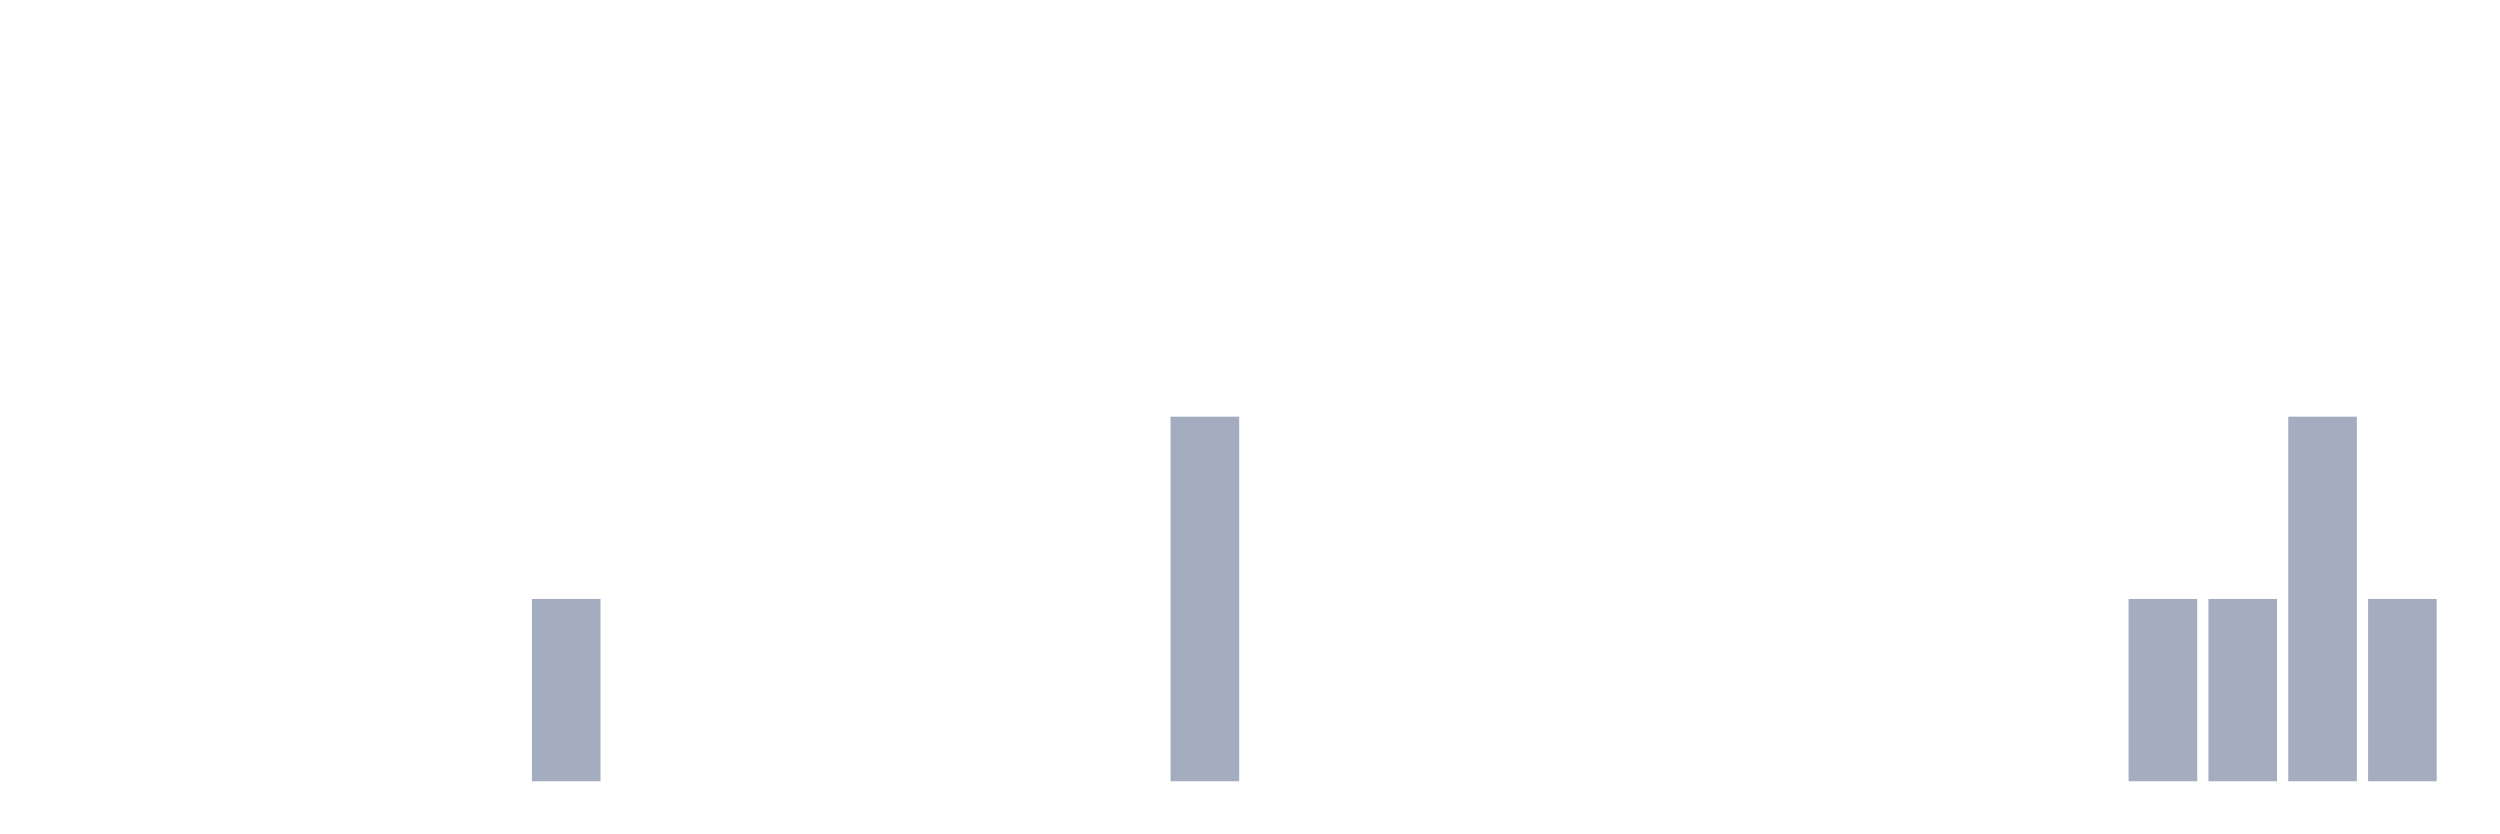
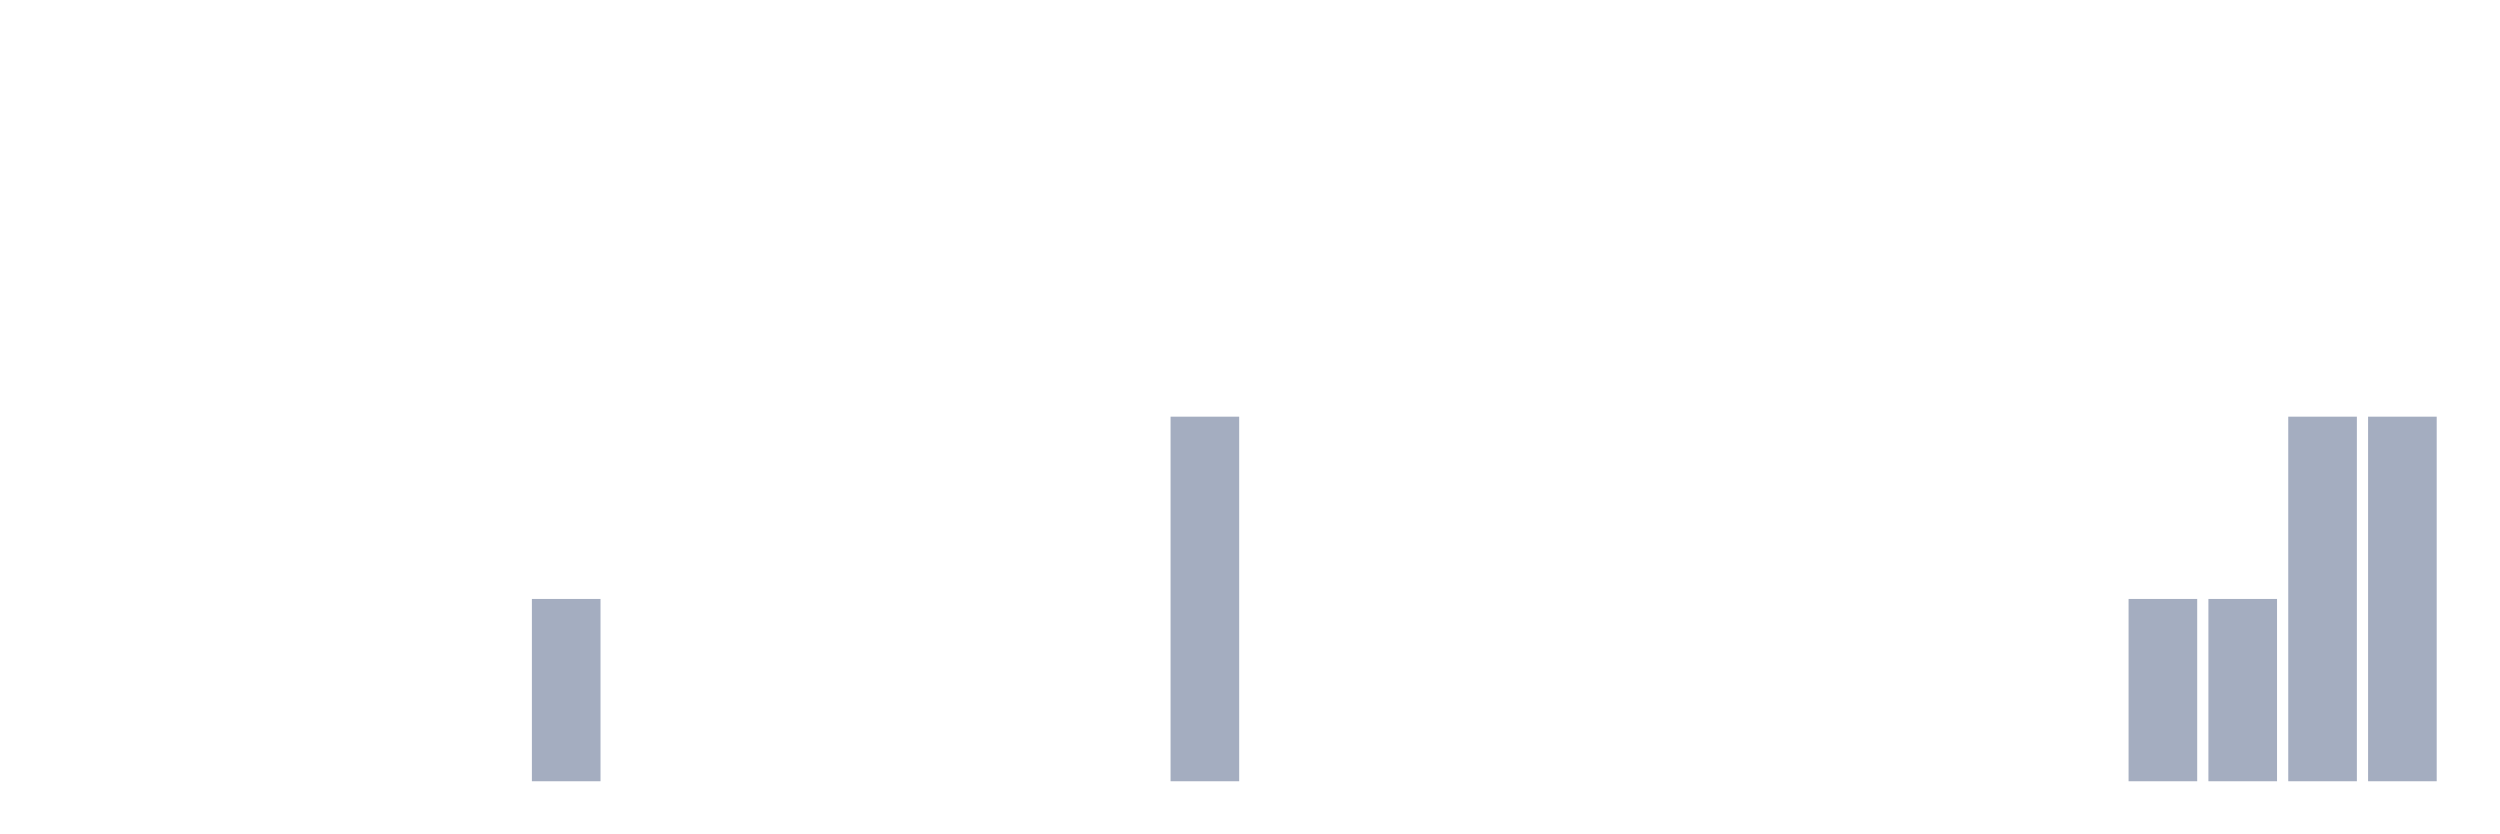
<svg xmlns="http://www.w3.org/2000/svg" viewBox="0 0 480 160">
  <g transform="translate(10,10)">
    <rect class="bar" x="0.153" width="13.175" y="140" height="0" fill="rgb(164,173,192)" />
    <rect class="bar" x="15.482" width="13.175" y="140" height="0" fill="rgb(164,173,192)" />
    <rect class="bar" x="30.81" width="13.175" y="140" height="0" fill="rgb(164,173,192)" />
    <rect class="bar" x="46.138" width="13.175" y="140" height="0" fill="rgb(164,173,192)" />
    <rect class="bar" x="61.466" width="13.175" y="140" height="0" fill="rgb(164,173,192)" />
    <rect class="bar" x="76.794" width="13.175" y="140" height="0" fill="rgb(164,173,192)" />
    <rect class="bar" x="92.123" width="13.175" y="105" height="35" fill="rgb(164,173,192)" />
    <rect class="bar" x="107.451" width="13.175" y="140" height="0" fill="rgb(164,173,192)" />
    <rect class="bar" x="122.779" width="13.175" y="140" height="0" fill="rgb(164,173,192)" />
    <rect class="bar" x="138.107" width="13.175" y="140" height="0" fill="rgb(164,173,192)" />
    <rect class="bar" x="153.436" width="13.175" y="140" height="0" fill="rgb(164,173,192)" />
    <rect class="bar" x="168.764" width="13.175" y="140" height="0" fill="rgb(164,173,192)" />
    <rect class="bar" x="184.092" width="13.175" y="140" height="0" fill="rgb(164,173,192)" />
    <rect class="bar" x="199.42" width="13.175" y="140" height="0" fill="rgb(164,173,192)" />
    <rect class="bar" x="214.748" width="13.175" y="70" height="70" fill="rgb(164,173,192)" />
    <rect class="bar" x="230.077" width="13.175" y="140" height="0" fill="rgb(164,173,192)" />
    <rect class="bar" x="245.405" width="13.175" y="140" height="0" fill="rgb(164,173,192)" />
    <rect class="bar" x="260.733" width="13.175" y="140" height="0" fill="rgb(164,173,192)" />
    <rect class="bar" x="276.061" width="13.175" y="140" height="0" fill="rgb(164,173,192)" />
    <rect class="bar" x="291.39" width="13.175" y="140" height="0" fill="rgb(164,173,192)" />
    <rect class="bar" x="306.718" width="13.175" y="140" height="0" fill="rgb(164,173,192)" />
    <rect class="bar" x="322.046" width="13.175" y="140" height="0" fill="rgb(164,173,192)" />
    <rect class="bar" x="337.374" width="13.175" y="140" height="0" fill="rgb(164,173,192)" />
    <rect class="bar" x="352.702" width="13.175" y="140" height="0" fill="rgb(164,173,192)" />
    <rect class="bar" x="368.031" width="13.175" y="140" height="0" fill="rgb(164,173,192)" />
    <rect class="bar" x="383.359" width="13.175" y="140" height="0" fill="rgb(164,173,192)" />
    <rect class="bar" x="398.687" width="13.175" y="105" height="35" fill="rgb(164,173,192)" />
    <rect class="bar" x="414.015" width="13.175" y="105" height="35" fill="rgb(164,173,192)" />
    <rect class="bar" x="429.344" width="13.175" y="70" height="70" fill="rgb(164,173,192)" />
-     <rect class="bar" x="444.672" width="13.175" y="105" height="35" fill="rgb(164,173,192)" />
+     <rect class="bar" x="444.672" width="13.175" y="70" height="70" fill="rgb(164,173,192)" />
  </g>
</svg>
